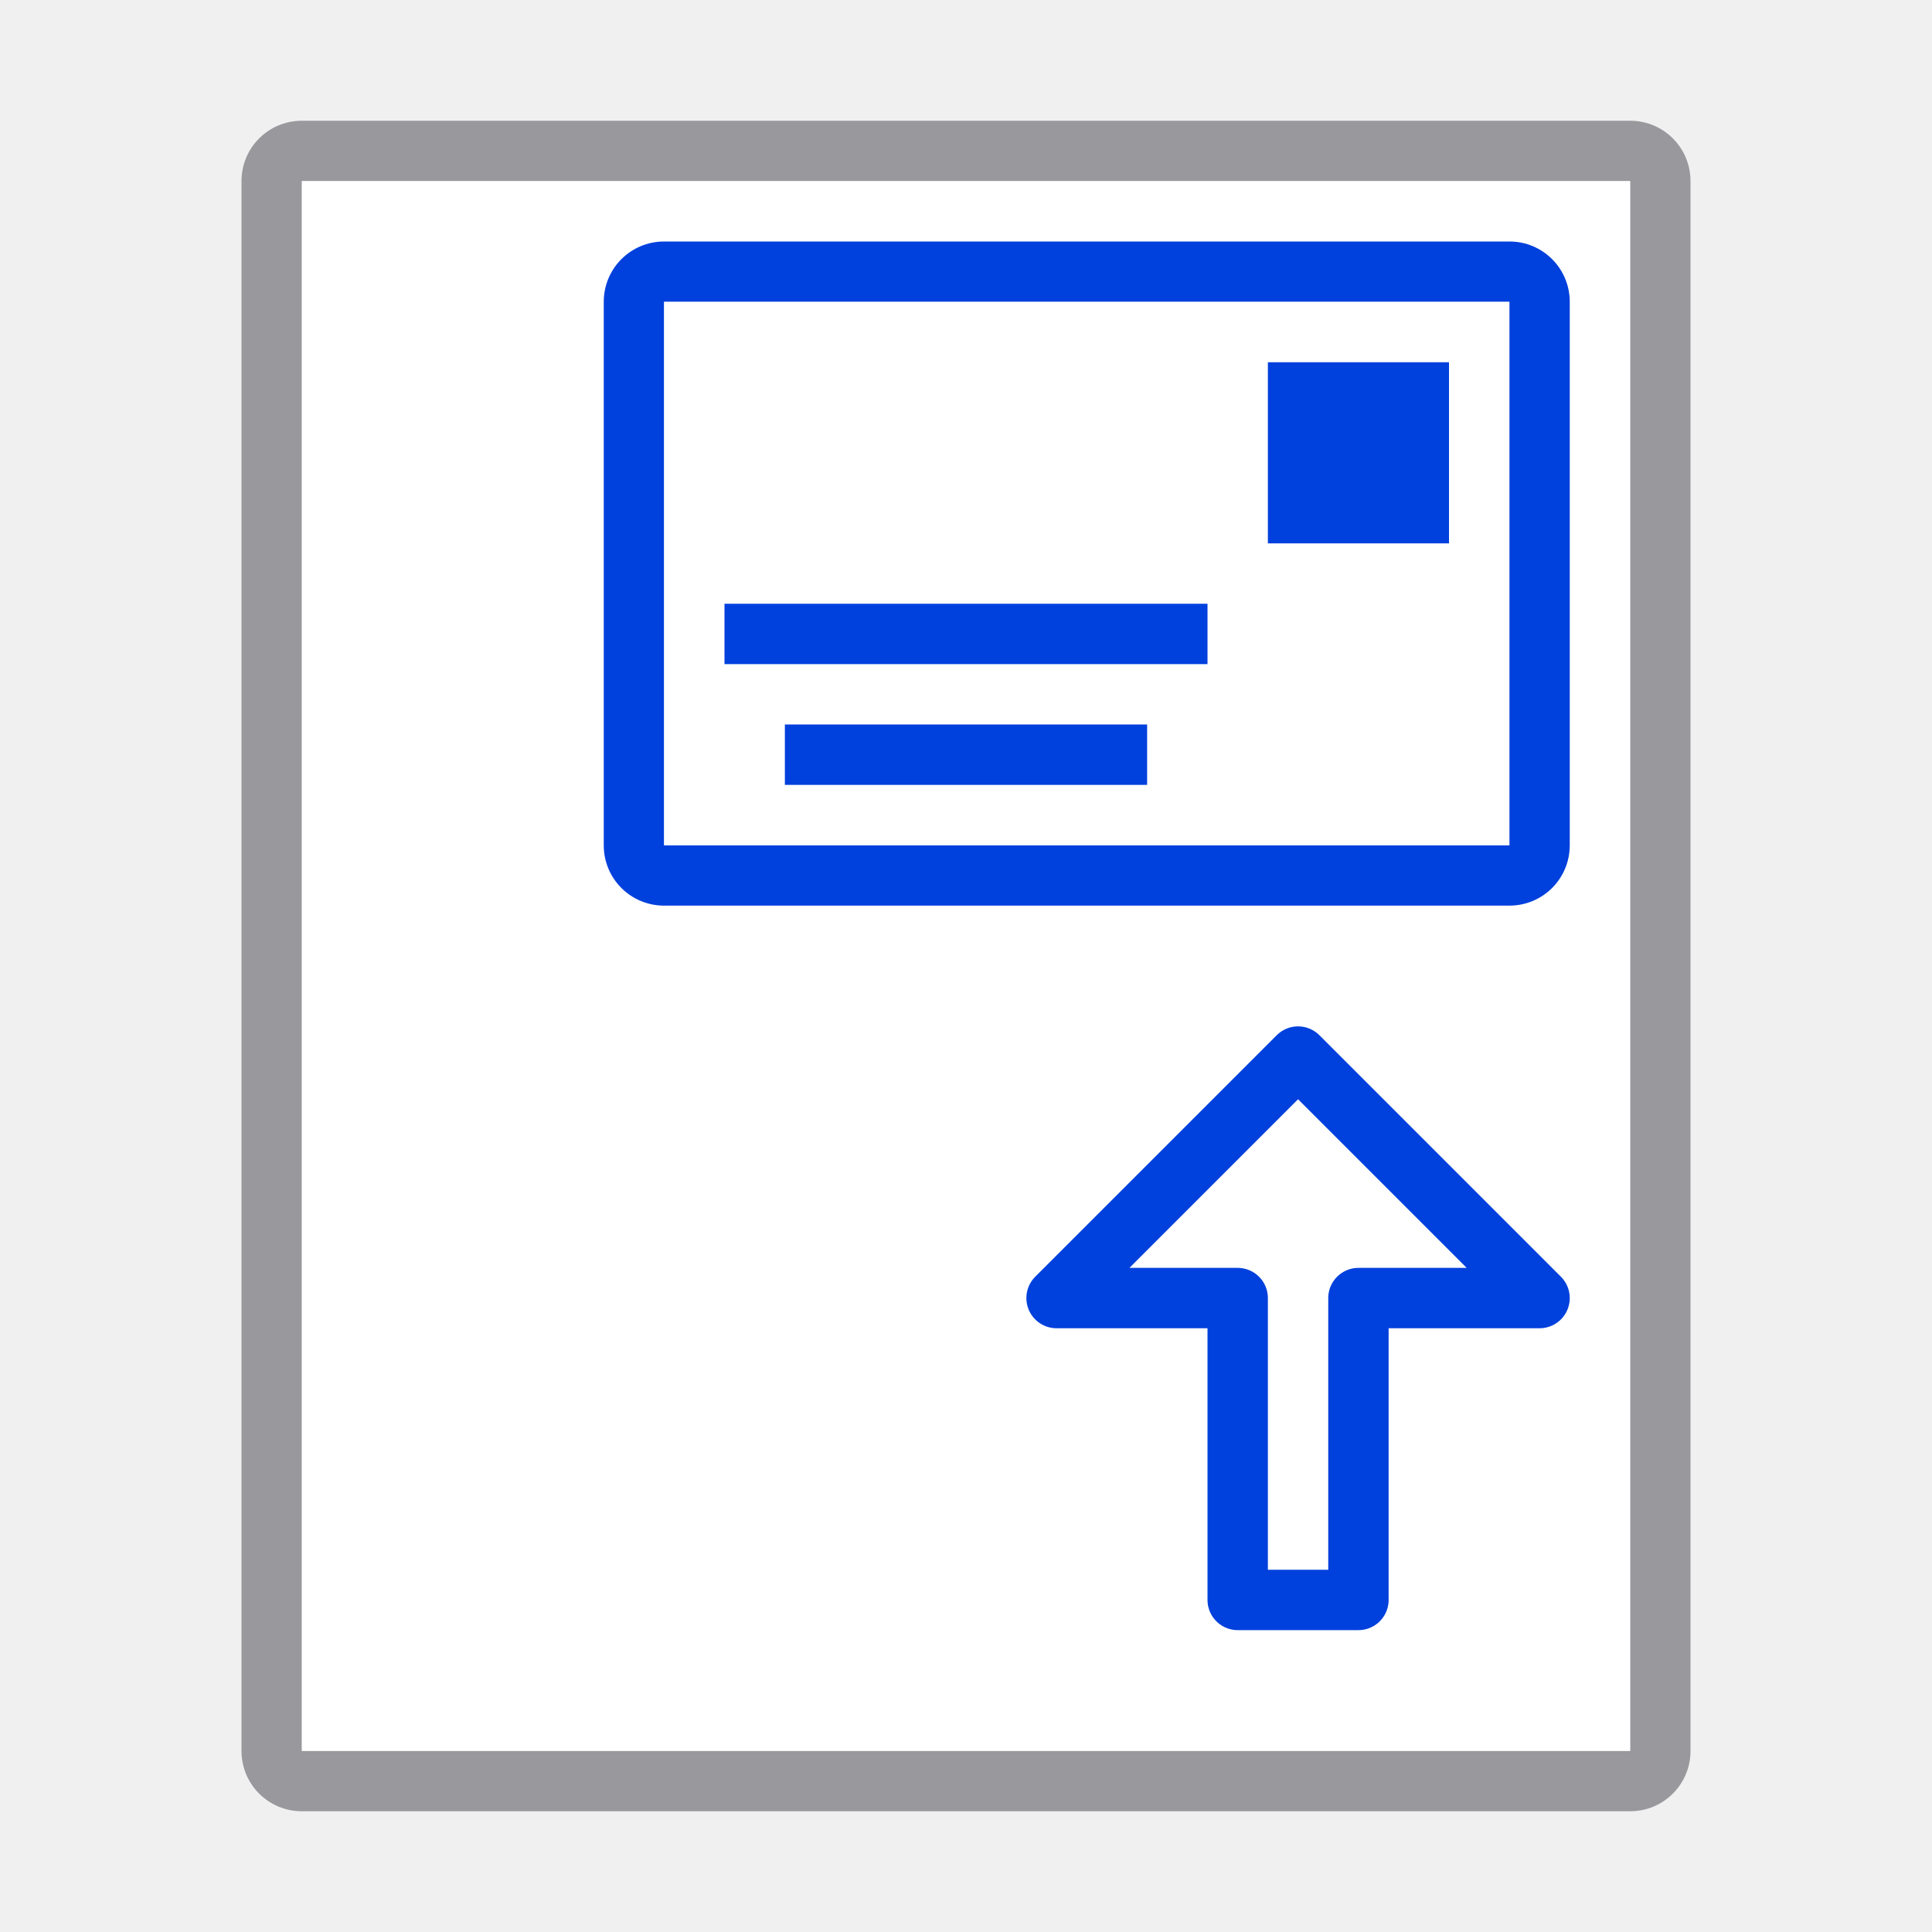
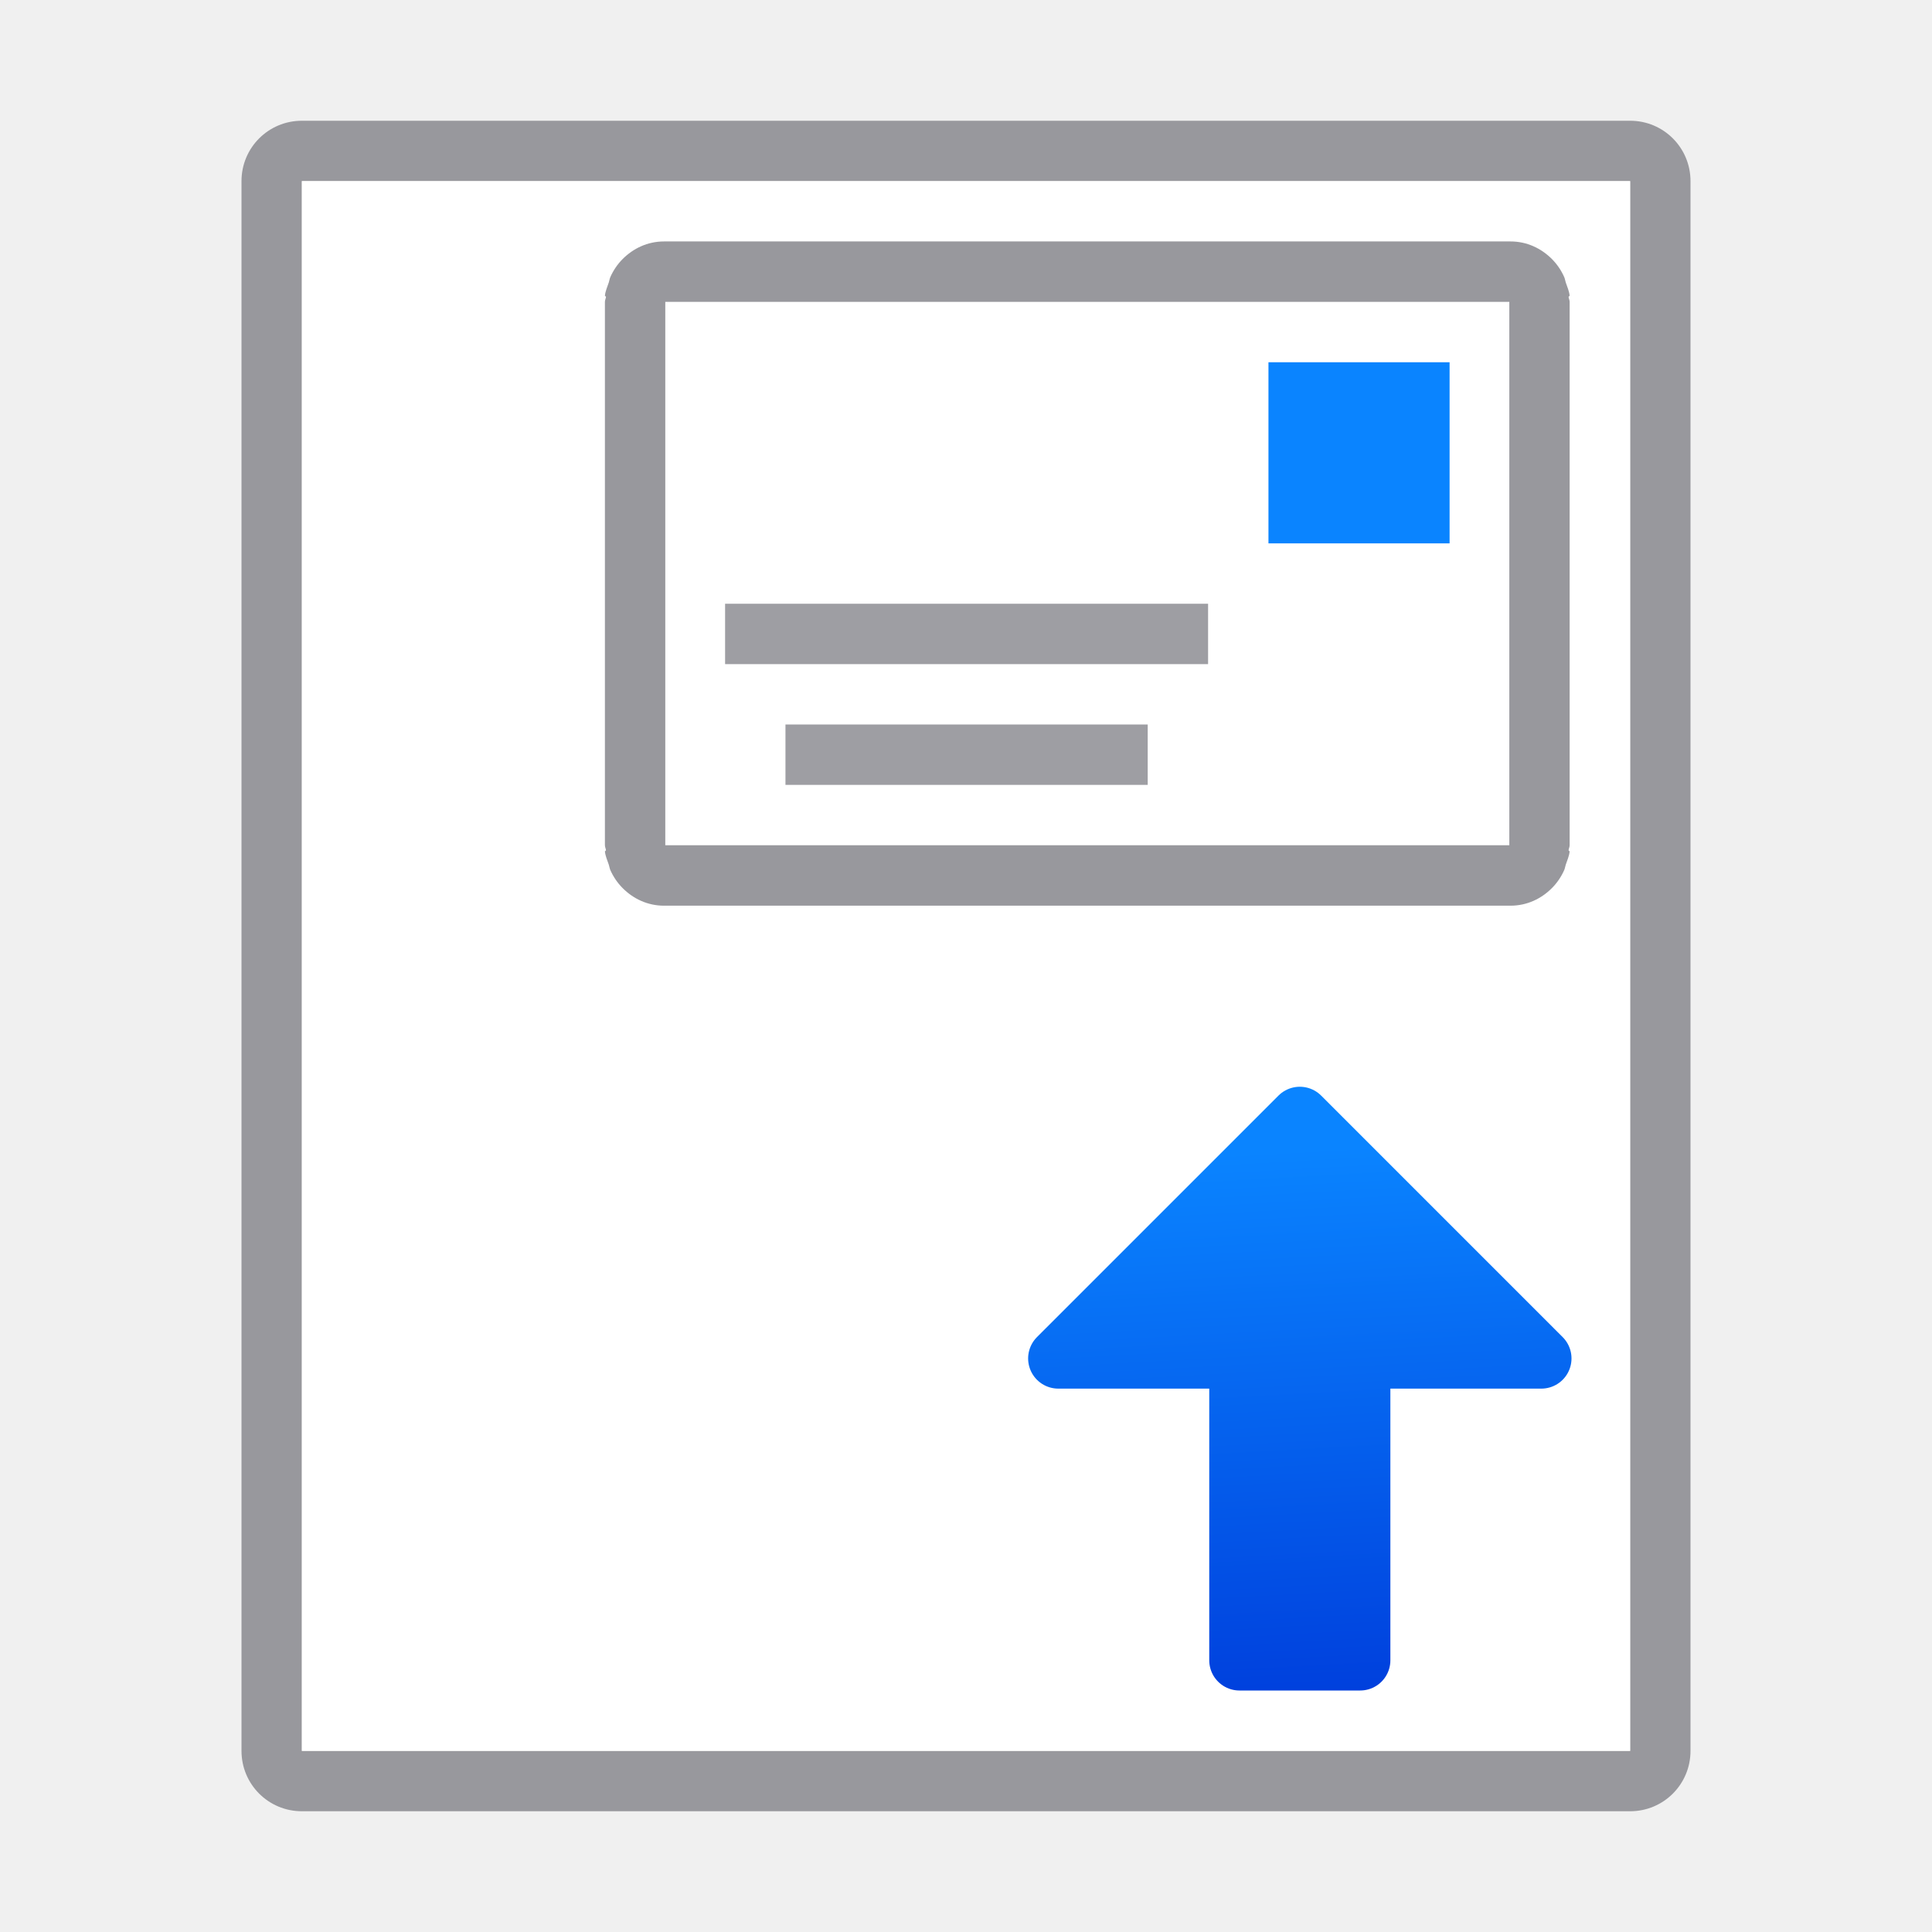
- <svg xmlns="http://www.w3.org/2000/svg" viewBox="0 0 32 32">
+ <svg xmlns="http://www.w3.org/2000/svg" xmlns:xlink="http://www.w3.org/1999/xlink" viewBox="0 0 32 32">
+   <linearGradient id="a" gradientUnits="userSpaceOnUse" x1="12.5" x2="13" xlink:href="#c" y1="16.5" y2="6" />
+   <linearGradient id="b" gradientUnits="userSpaceOnUse" x1="-6" x2="-6" xlink:href="#c" y1="10.5" y2="8" />
+   <linearGradient id="c" gradientTransform="translate(-25 12)" gradientUnits="userSpaceOnUse" x1="17.602" x2="19.37" y1="20.403" y2="7.364">
+     <stop offset="0" stop-color="#0040dd" />
+     <stop offset="1" stop-color="#0a84ff" />
+   </linearGradient>
+   <linearGradient id="d" gradientTransform="translate(20.05859)" gradientUnits="userSpaceOnUse" x1="11.5" x2="11" xlink:href="#c" y1="27.5" y2="18.5" />
  <path d="m5 2c-.554 0-1 .446-1 1v26c0 .554.446 1 1 1h22c.554 0 1-.446 1-1v-26c0-.554-.446-1-1-1zm0 1h22v26h-22z" fill="#98989d" />
  <path d="m5 3v26h22v-26z" fill="#fff" />
-   <g transform="translate(2)">
-     <path d="m9 4c-.554 0-1 .446-1 1v9c0 .554.446 1 1 1h14c.554 0 1-.446 1-1v-9c0-.554-.446-1-1-1zm0 1h14v9h-14z" fill="#0040dd" />
-     <path d="m9 5h14v9h-14z" fill="#fff" />
-     <g fill="#0040dd">
-       <path d="m19 6h3v3h-3z" />
-       <path d="m10 10h8v1h-8z" />
-       <path d="m11 12h6v1h-6z" />
+   <path d="m21.529 18.5 4 4h-3v5h-2v-5h-3z" fill="url(#d)" stroke="url(#d)" stroke-linecap="round" stroke-linejoin="round" />
+   <g transform="matrix(0 -1 1 0 3.992183 20.91603)">
+     <path d="m6.916 7.027v14h.879 7.242.879v-14h-.879-7.242z" fill="#fff" />
+     <path d="m6.814 6.027c-.078.008-.147.04-.219.064-.029.01-.06.013-.088.025-.113.05-.213.118-.299.203-.178.177-.293.414-.293.687v.02 13.98.02c0 .274.115.511.293.688.086.085.186.153.299.203.028.012.059.015.088.025.072.024.141.056.219.064l.018-.018c.029.003.054.018.084.018h9c.03 0 .055-.015.084-.018l.018.018c.078-.008.147-.04.219-.064.029-.01.06-.013.088-.025.113-.05.213-.118.299-.203.178-.177.293-.414.293-.687v-.02-13.98-.02c0-.274-.115-.511-.293-.688-.086-.085-.186-.153-.299-.203-.028-.012-.059-.015-.088-.025-.072-.024-.141-.056-.219-.064l-.018.018c-.029-.003-.054-.018-.084-.018h-9c-.03 0-.055.015-.084.018zm.102 1h9v13.98h-9z" fill="#98989d" />
+     <g fill="url(#a)" transform="matrix(-1 0 0 -1 22.91602 26.01758)">
+       <path d="m-9 8h3v3h-3z" fill="url(#b)" transform="rotate(-90)" />
+       <g fill="#9e9ea3">
+         <path d="m12 10v8h1v-8z" />
+         <path d="m-17 14h6v1h-6z" transform="rotate(-90)" />
+       </g>
    </g>
  </g>
-   <path d="m21.5 17.5 4 4h-3v5h-2v-5h-3z" fill="none" stroke="#0040dd" stroke-linecap="round" stroke-linejoin="round" />
</svg>
